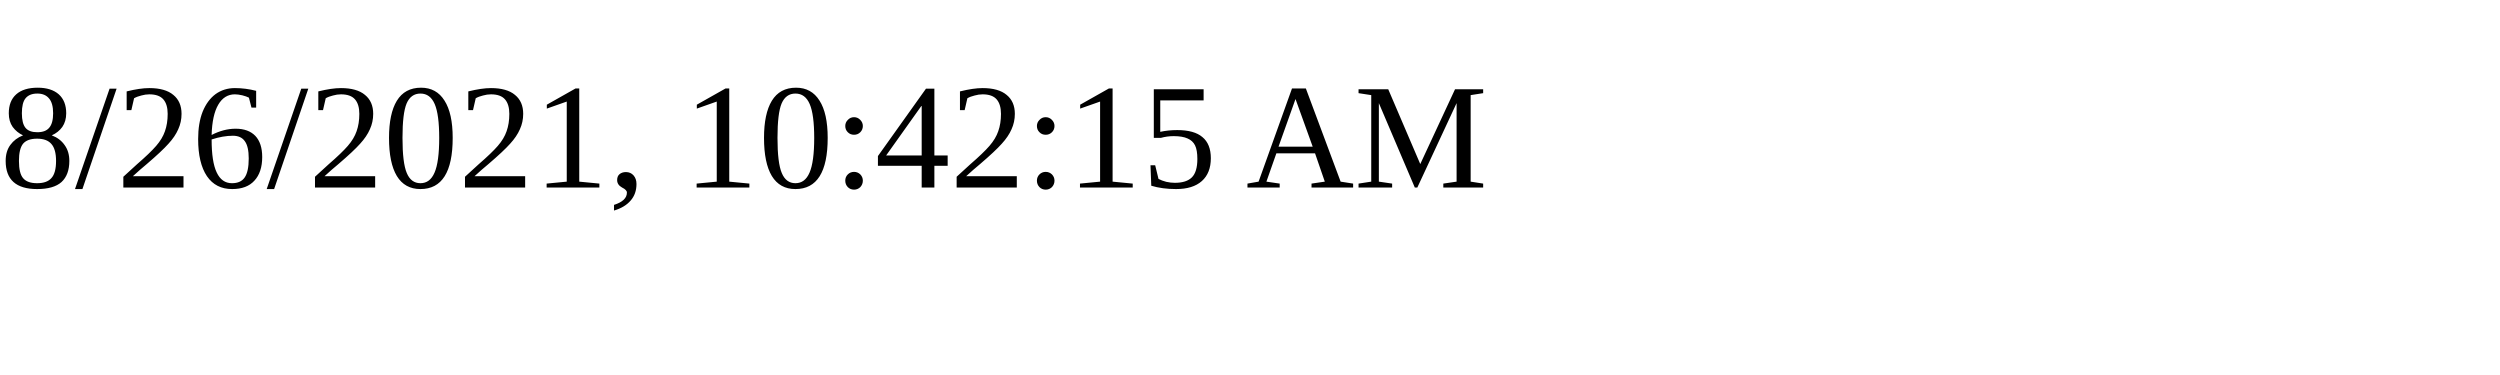
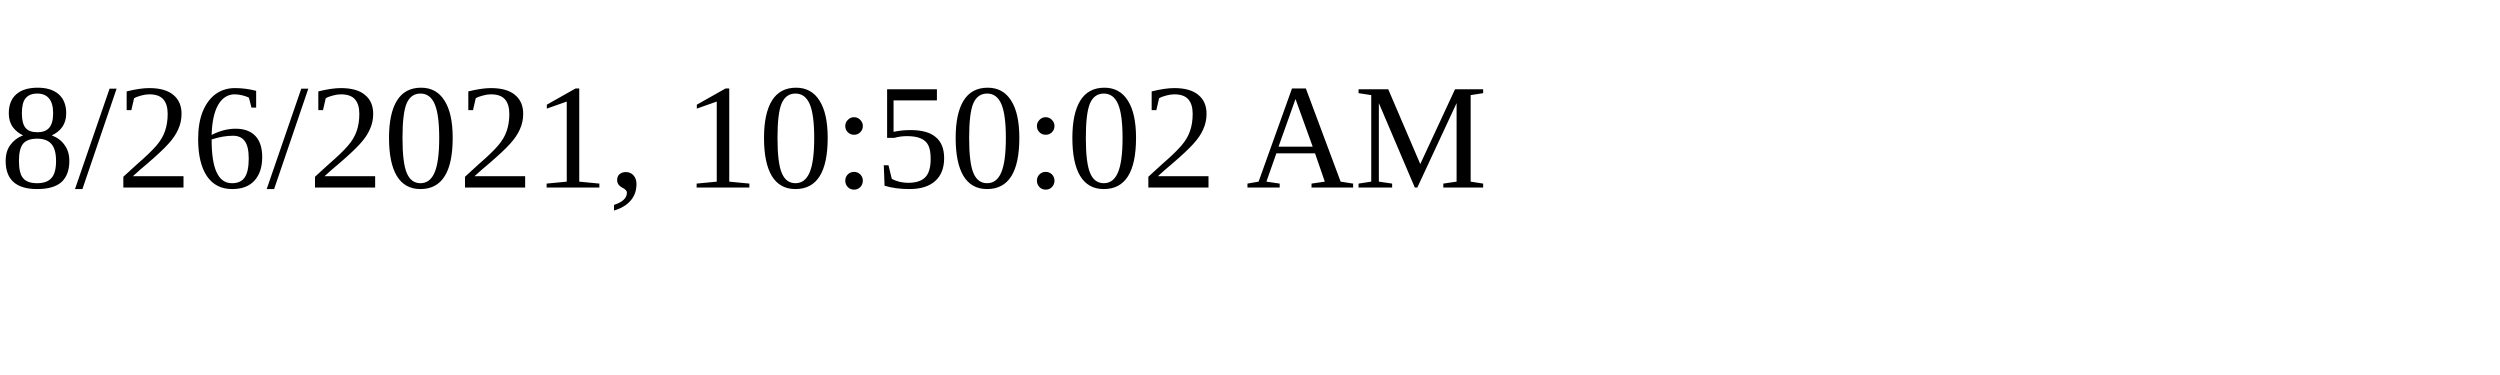
<svg xmlns="http://www.w3.org/2000/svg" height="30" width="200">
-   <text x="0" y="15">8/26/2021, 10:42:15 AM</text>
+   <text x="0" y="15">8/26/2021, 10:50:02 AM</text>
</svg>
